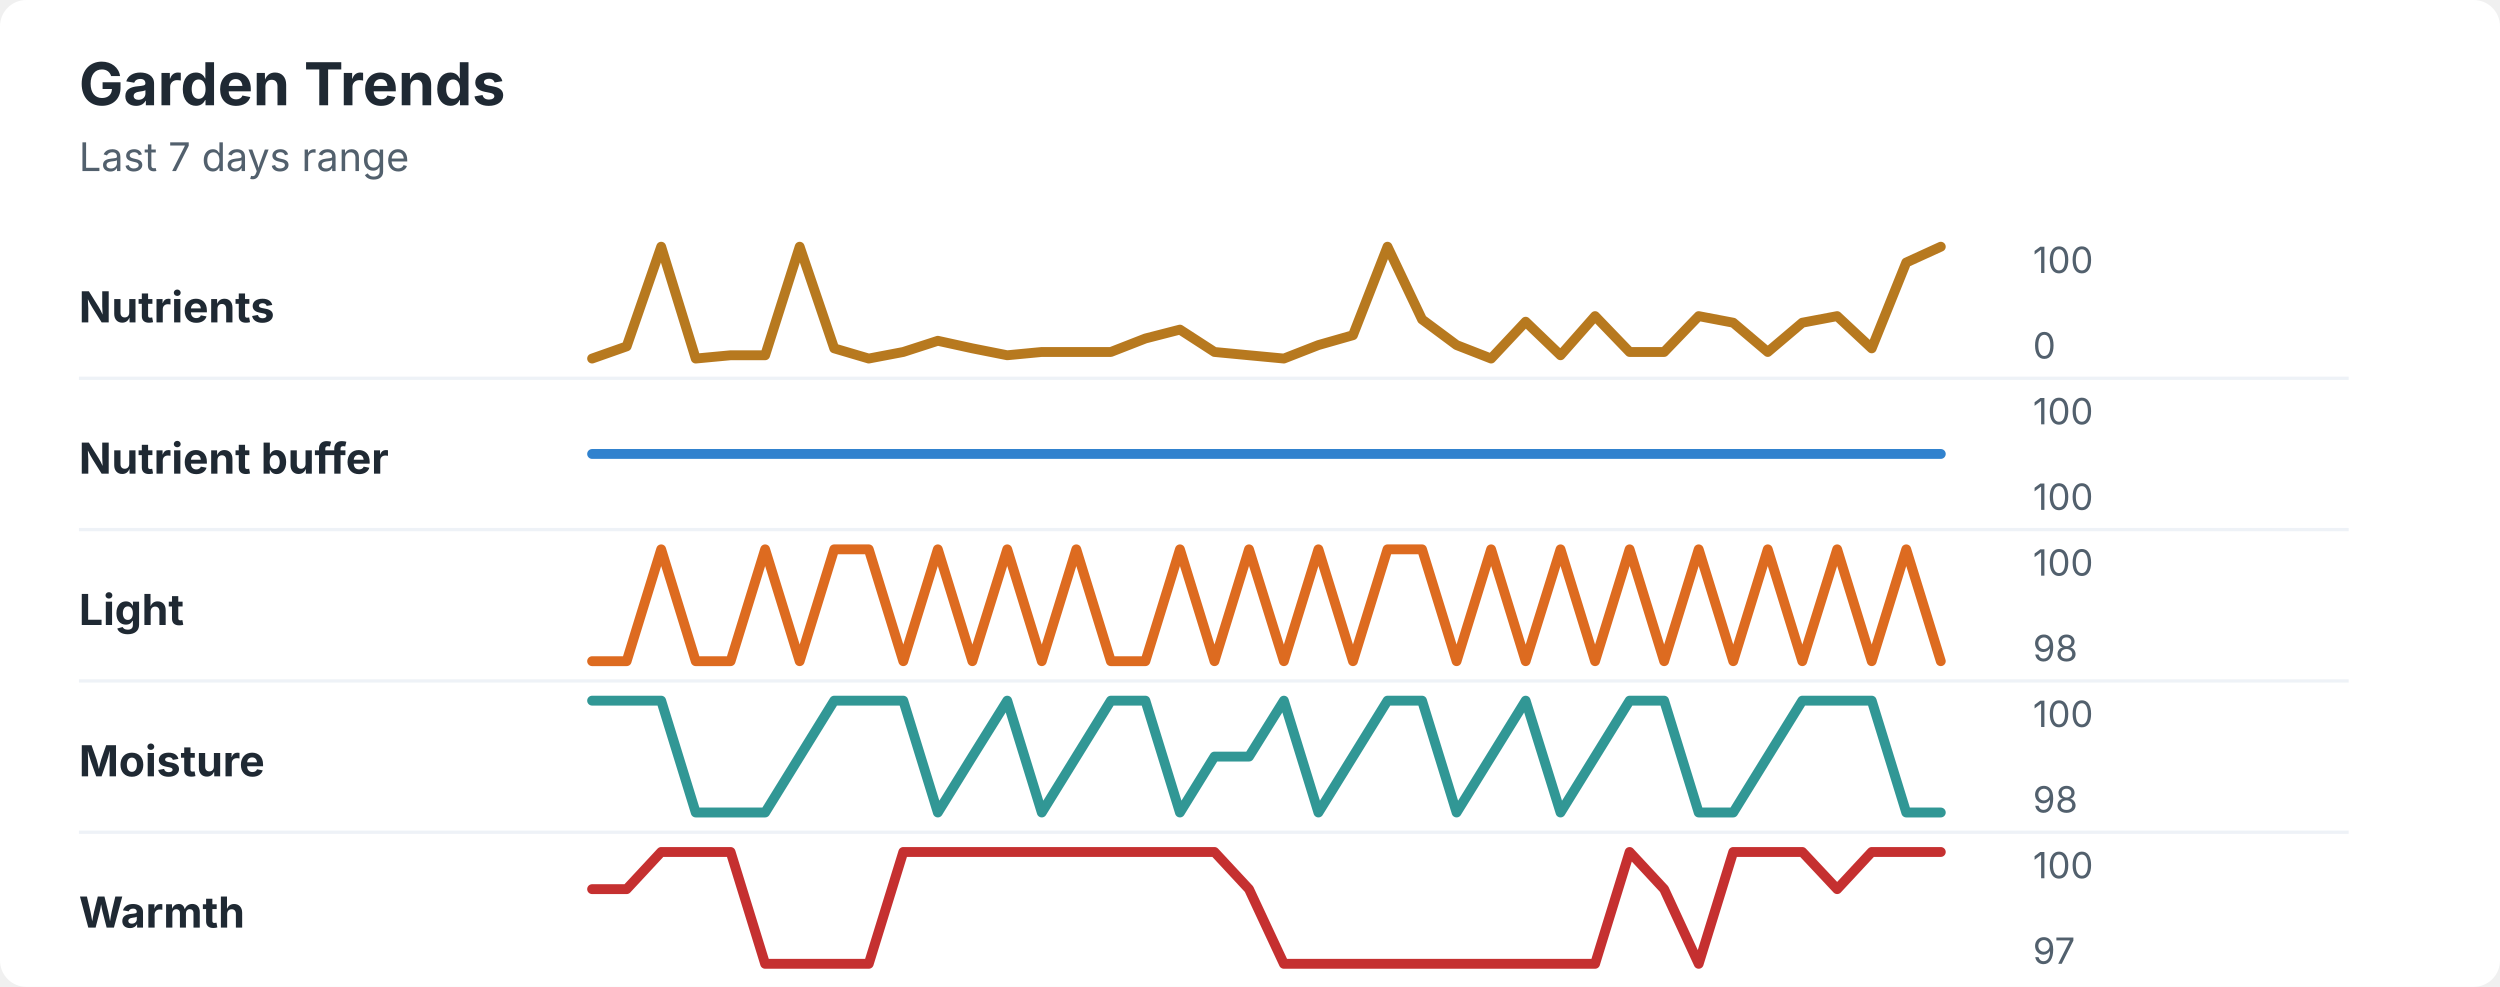
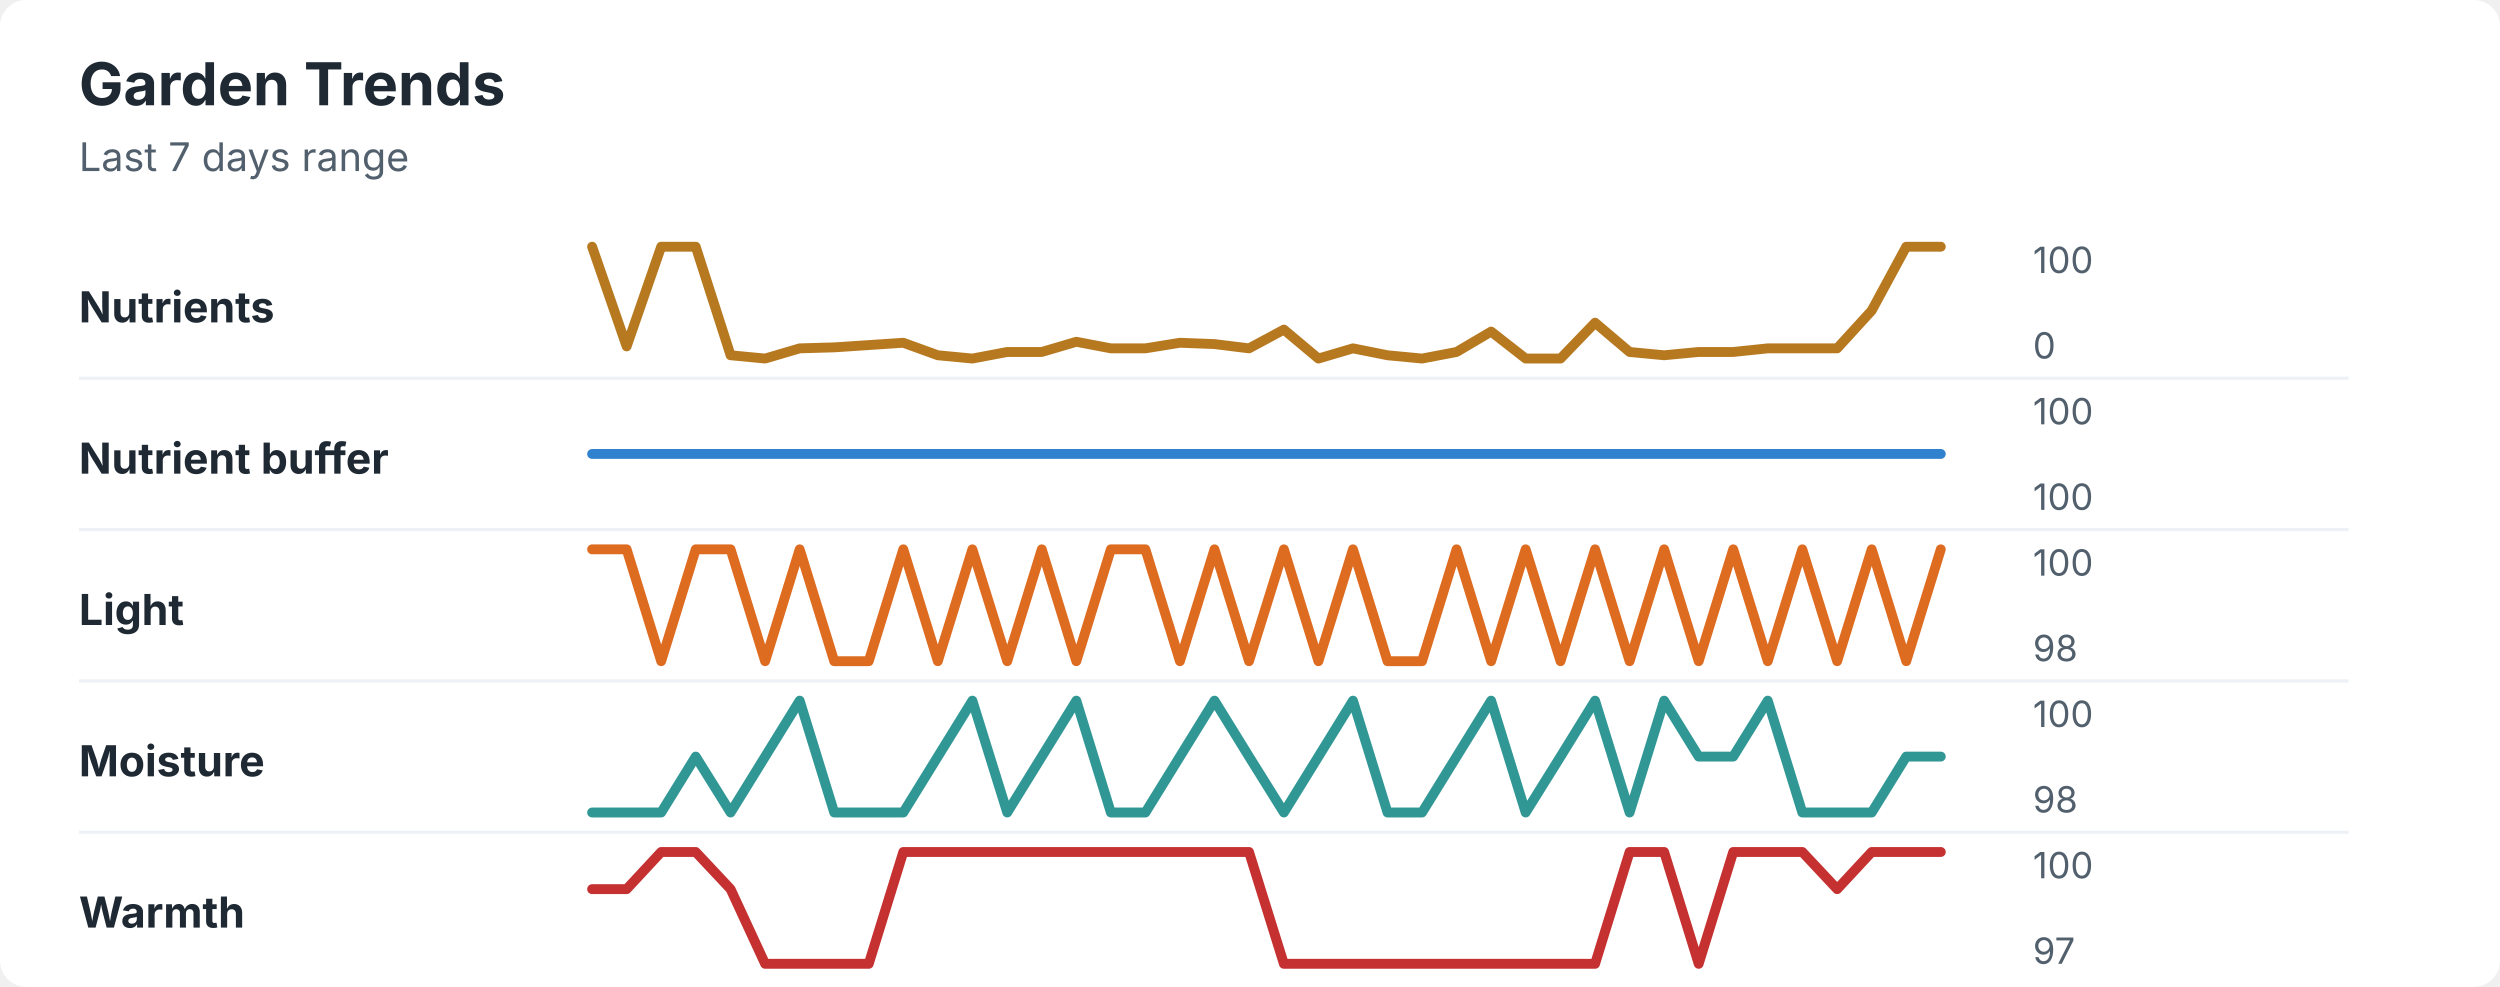
<svg xmlns="http://www.w3.org/2000/svg" width="760" height="300" viewBox="0 0 760 300" role="img" aria-labelledby="title desc">
  <rect width="760" height="300" rx="8" fill="#ffffff" />
  <style>
    text { font-family: -apple-system, BlinkMacSystemFont, "Segoe UI", sans-serif; }
    .title { font-size: 18px; font-weight: 700; fill: #1f2933; }
    .subtitle { font-size: 12px; fill: #52606d; }
    .label { font-size: 13px; font-weight: 650; fill: #1f2933; }
    .axis-value { font-size: 11px; fill: #52606d; }
    .separator { stroke: #eef2f7; stroke-width: 1; }
  </style>
  <text x="24" y="32" class="title">Garden Trends</text>
  <text x="24" y="52" class="subtitle">Last 7 days range</text>
  <text x="24" y="98" class="label">Nutrients</text>
-   <polyline points="180.0,109.0 190.5,105.3 201.0,75.0 211.5,109.0 222.1,108.0 232.6,108.0 243.1,75.0 253.6,105.9 264.1,109.0 274.6,107.0 285.1,103.6 295.6,105.9 306.2,108.0 316.7,107.0 327.2,107.0 337.7,107.0 348.2,102.9 358.7,100.2 369.2,107.0 379.7,108.0 390.3,109.0 400.8,104.9 411.3,101.9 421.8,75.0 432.3,97.1 442.8,104.9 453.3,109.0 463.8,97.8 474.4,108.0 484.9,96.1 495.4,107.0 505.9,107.0 516.4,96.1 526.9,98.1 537.4,107.0 547.9,98.1 558.5,96.1 569.0,105.9 579.5,79.8 590.0,75.0 " fill="none" stroke="#b7791f" stroke-width="3" stroke-linecap="round" stroke-linejoin="round" />
+   <polyline points="180.0,75.0 190.5,105.3 201.0,75.0 211.5,75.0 222.1,108.0 232.6,109.0 243.1,105.9 253.6,105.6 264.1,104.9 274.6,104.2 285.1,108.0 295.6,109.0 306.2,107.0 316.7,107.0 327.2,103.9 337.7,105.9 348.2,105.9 358.7,104.2 369.2,104.6 379.7,105.9 390.3,100.2 400.8,109.0 411.3,105.9 421.8,108.0 432.3,109.0 442.8,107.0 453.3,100.8 463.8,109.0 474.4,109.0 484.9,98.1 495.4,107.0 505.9,108.0 516.4,107.0 526.9,107.0 537.4,105.9 547.9,105.9 558.5,105.9 569.0,94.4 579.5,75.0 590.0,75.0 " fill="none" stroke="#b7791f" stroke-width="3" stroke-linecap="round" stroke-linejoin="round" />
  <text x="618" y="83" class="axis-value">100</text>
  <text x="618" y="109" class="axis-value">0</text>
  <line x1="24" y1="115.0" x2="714" y2="115.0" class="separator" />
  <text x="24" y="144" class="label">Nutrient buffer</text>
  <polyline points="180.0,138.0 190.5,138.0 201.0,138.0 211.5,138.0 222.1,138.0 232.6,138.0 243.1,138.0 253.6,138.0 264.1,138.0 274.6,138.0 285.1,138.0 295.6,138.0 306.2,138.0 316.7,138.0 327.2,138.0 337.7,138.0 348.2,138.0 358.7,138.0 369.2,138.0 379.7,138.0 390.3,138.0 400.8,138.0 411.3,138.0 421.8,138.0 432.3,138.0 442.8,138.0 453.3,138.0 463.8,138.0 474.4,138.0 484.9,138.0 495.4,138.0 505.9,138.0 516.4,138.0 526.9,138.0 537.4,138.0 547.9,138.0 558.5,138.0 569.0,138.0 579.5,138.0 590.0,138.0 " fill="none" stroke="#3182ce" stroke-width="3" stroke-linecap="round" stroke-linejoin="round" />
  <text x="618" y="129" class="axis-value">100</text>
  <text x="618" y="155" class="axis-value">100</text>
  <line x1="24" y1="161.0" x2="714" y2="161.0" class="separator" />
  <text x="24" y="190" class="label">Light</text>
-   <polyline points="180.0,201.0 190.5,201.0 201.0,167.0 211.5,201.0 222.1,201.0 232.6,167.0 243.1,201.0 253.6,167.0 264.1,167.0 274.6,201.0 285.1,167.0 295.6,201.0 306.2,167.0 316.7,201.0 327.2,167.0 337.7,201.0 348.2,201.0 358.7,167.0 369.2,201.0 379.7,167.0 390.3,201.0 400.8,167.0 411.3,201.0 421.8,167.0 432.3,167.0 442.8,201.0 453.3,167.0 463.8,201.0 474.4,167.0 484.9,201.0 495.4,167.0 505.9,201.0 516.4,167.0 526.9,201.0 537.4,167.0 547.9,201.0 558.5,167.0 569.0,201.0 579.5,167.0 590.0,201.0 " fill="none" stroke="#dd6b20" stroke-width="3" stroke-linecap="round" stroke-linejoin="round" />
+   <polyline points="180.0,167.0 190.5,167.0 201.0,201.0 211.5,167.0 222.1,167.0 232.6,201.0 243.1,167.0 253.6,201.0 264.1,201.0 274.6,167.0 285.1,201.0 295.6,167.0 306.2,201.0 316.7,167.0 327.2,201.0 337.7,167.0 348.2,167.0 358.7,201.0 369.2,167.0 379.7,201.0 390.3,167.0 400.8,201.0 411.3,167.0 421.8,201.0 432.3,201.0 442.8,167.0 453.3,201.0 463.8,167.0 474.4,201.0 484.9,167.0 495.4,201.0 505.9,167.0 516.4,201.0 526.9,167.0 537.4,201.0 547.9,167.0 558.5,201.0 569.0,167.0 579.5,201.0 590.0,167.0 " fill="none" stroke="#dd6b20" stroke-width="3" stroke-linecap="round" stroke-linejoin="round" />
  <text x="618" y="175" class="axis-value">100</text>
  <text x="618" y="201" class="axis-value">98</text>
  <line x1="24" y1="207.0" x2="714" y2="207.0" class="separator" />
  <text x="24" y="236" class="label">Moisture</text>
-   <polyline points="180.0,213.0 190.5,213.0 201.0,213.0 211.5,247.0 222.1,247.0 232.6,247.0 243.1,230.0 253.6,213.0 264.1,213.0 274.6,213.0 285.1,247.0 295.6,230.0 306.2,213.0 316.7,247.0 327.2,230.0 337.7,213.0 348.2,213.0 358.7,247.0 369.2,230.0 379.7,230.0 390.3,213.0 400.8,247.0 411.3,230.0 421.8,213.0 432.3,213.0 442.8,247.0 453.3,230.0 463.8,213.0 474.4,247.0 484.9,230.0 495.4,213.0 505.9,213.0 516.4,247.0 526.9,247.0 537.4,230.0 547.9,213.0 558.5,213.0 569.0,213.0 579.5,247.0 590.0,247.0 " fill="none" stroke="#319795" stroke-width="3" stroke-linecap="round" stroke-linejoin="round" />
+   <polyline points="180.0,247.0 190.5,247.0 201.0,247.0 211.5,230.0 222.1,247.0 232.6,230.0 243.1,213.0 253.6,247.0 264.1,247.0 274.6,247.0 285.1,230.0 295.6,213.0 306.2,247.0 316.7,230.0 327.2,213.0 337.7,247.0 348.2,247.0 358.7,230.0 369.2,213.0 379.7,230.0 390.3,247.0 400.8,230.0 411.3,213.0 421.8,247.0 432.3,247.0 442.8,230.0 453.3,213.0 463.8,247.0 474.4,230.0 484.9,213.0 495.4,247.0 505.9,213.0 516.4,230.0 526.9,230.0 537.4,213.0 547.9,247.0 558.5,247.0 569.0,247.0 579.5,230.0 590.0,230.0 " fill="none" stroke="#319795" stroke-width="3" stroke-linecap="round" stroke-linejoin="round" />
  <text x="618" y="221" class="axis-value">100</text>
  <text x="618" y="247" class="axis-value">98</text>
  <line x1="24" y1="253.0" x2="714" y2="253.0" class="separator" />
  <text x="24" y="282" class="label">Warmth</text>
-   <polyline points="180.0,270.3 190.5,270.3 201.0,259.0 211.5,259.0 222.1,259.0 232.6,293.0 243.1,293.0 253.6,293.0 264.1,293.0 274.6,259.0 285.1,259.0 295.6,259.0 306.2,259.0 316.7,259.0 327.2,259.0 337.7,259.0 348.2,259.0 358.7,259.0 369.2,259.0 379.7,270.3 390.3,293.0 400.8,293.0 411.3,293.0 421.8,293.0 432.3,293.0 442.8,293.0 453.3,293.0 463.8,293.0 474.4,293.0 484.9,293.0 495.4,259.0 505.9,270.3 516.4,293.0 526.9,259.0 537.4,259.0 547.9,259.0 558.5,270.3 569.0,259.0 579.5,259.0 590.0,259.0 " fill="none" stroke="#c53030" stroke-width="3" stroke-linecap="round" stroke-linejoin="round" />
+   <polyline points="180.0,270.3 190.5,270.3 201.0,259.0 211.5,259.0 222.1,270.3 232.6,293.0 243.1,293.0 253.6,293.0 264.1,293.0 274.6,259.0 285.1,259.0 295.6,259.0 306.2,259.0 316.7,259.0 327.2,259.0 337.7,259.0 348.2,259.0 358.7,259.0 369.2,259.0 379.7,259.0 390.3,293.0 400.8,293.0 411.3,293.0 421.8,293.0 432.3,293.0 442.8,293.0 453.3,293.0 463.8,293.0 474.4,293.0 484.9,293.0 495.4,259.0 505.9,259.0 516.4,293.0 526.9,259.0 537.4,259.0 547.9,259.0 558.5,270.3 569.0,259.0 579.5,259.0 590.0,259.0 " fill="none" stroke="#c53030" stroke-width="3" stroke-linecap="round" stroke-linejoin="round" />
  <text x="618" y="267" class="axis-value">100</text>
  <text x="618" y="293" class="axis-value">97</text>
</svg>
